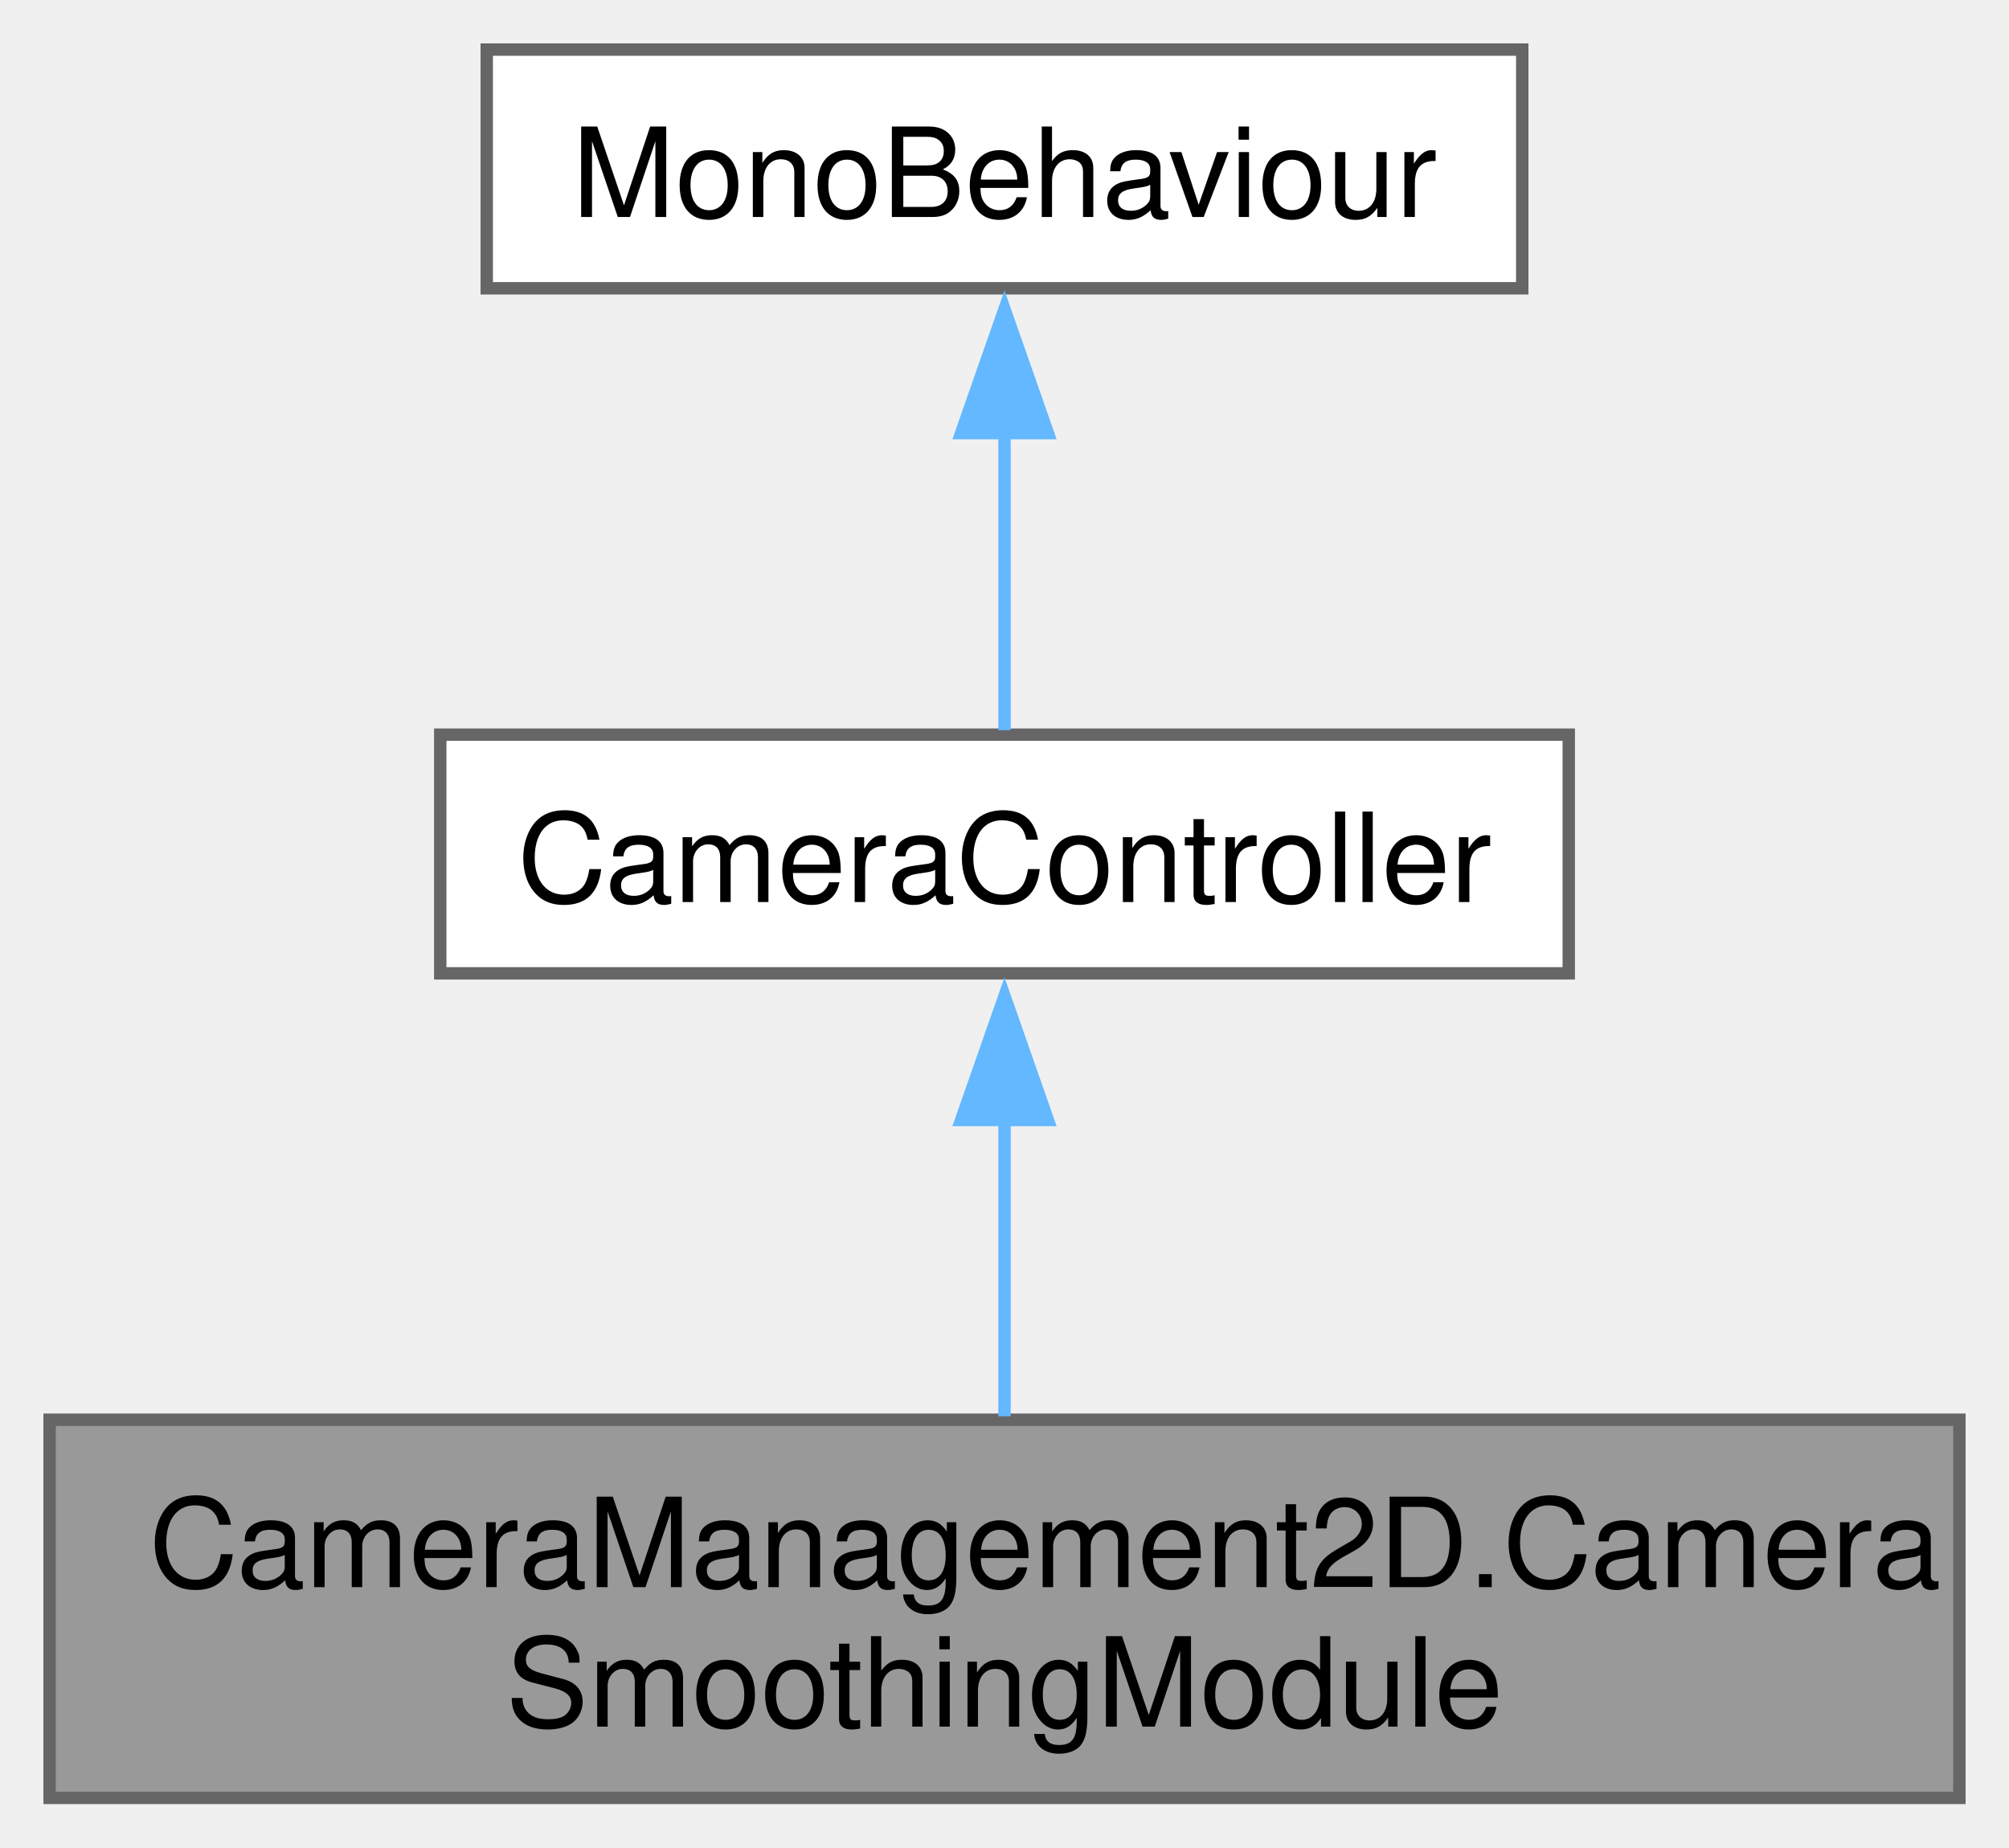
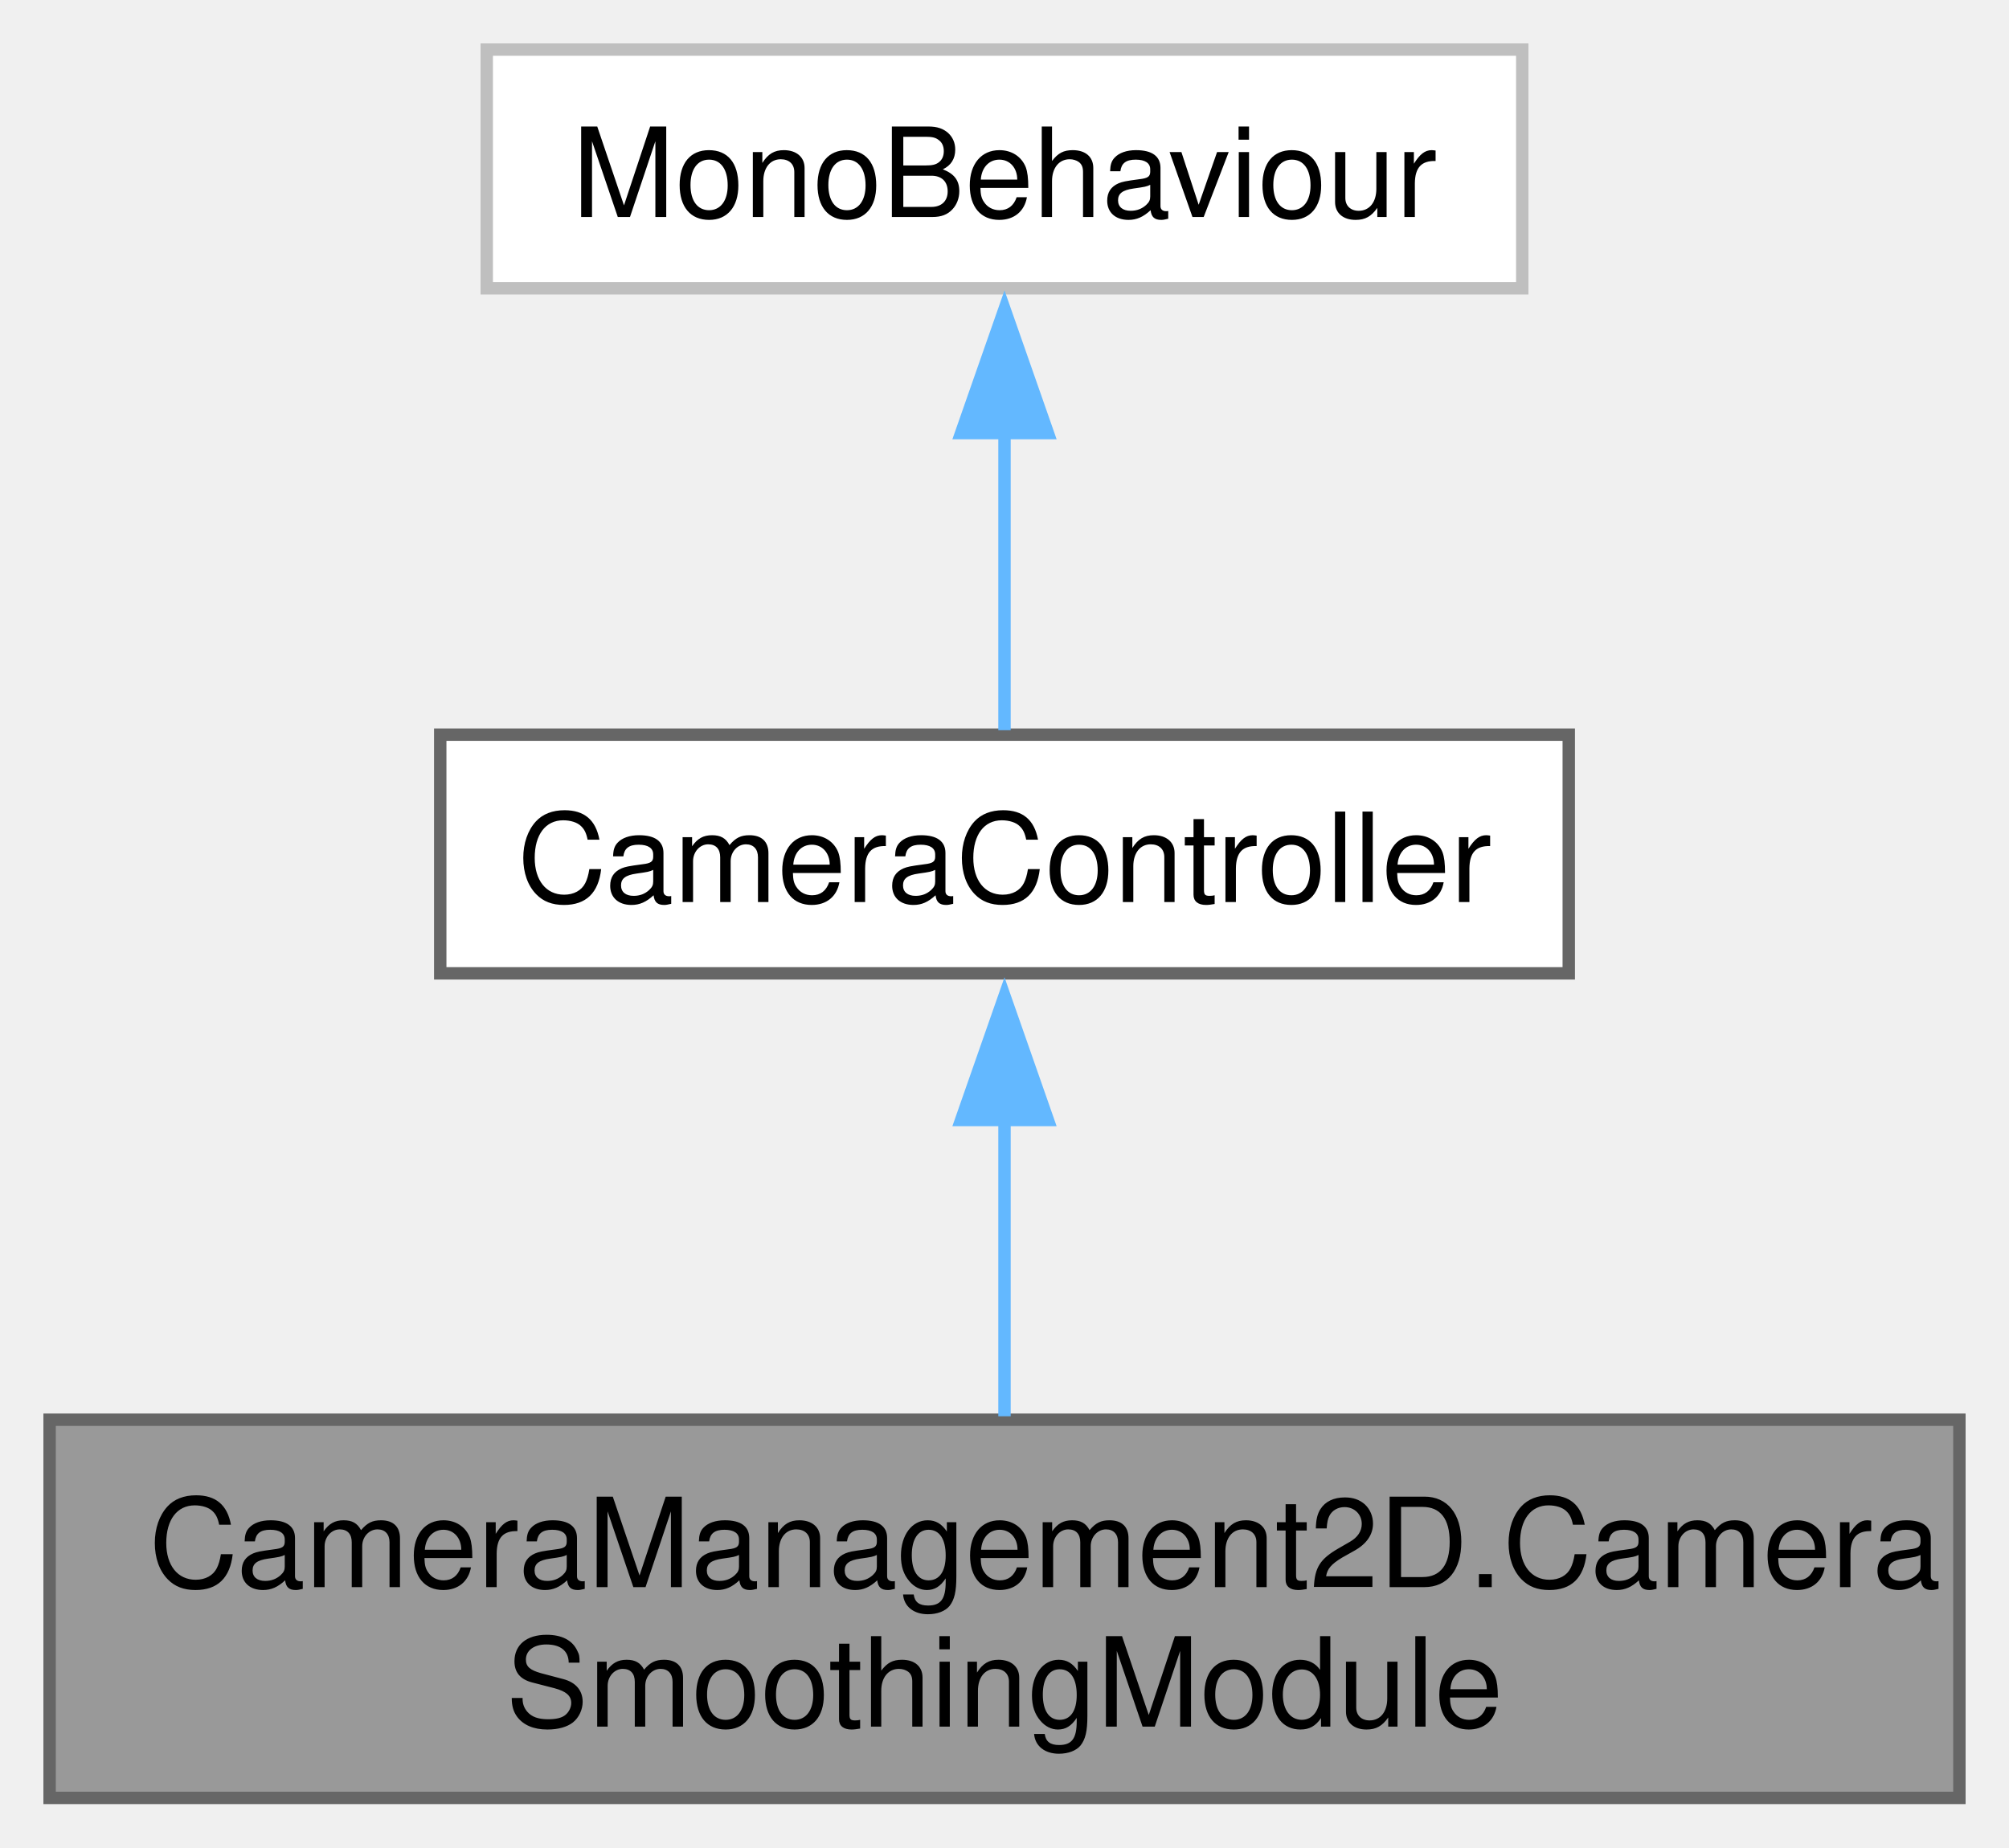
<svg xmlns="http://www.w3.org/2000/svg" xmlns:xlink="http://www.w3.org/1999/xlink" width="162pt" height="149pt" viewBox="0.00 0.00 162.00 149.00">
  <g id="graph0" class="graph" transform="scale(1 1) rotate(0) translate(4 145)">
    <g id="Node000001" class="node">
      <g id="a_Node000001">
        <a xlink:title="A module for smoothing camera movement, including position, zoom, and rotation. This class extends th...">
          <polygon fill="#999999" stroke="#666666" points="154,-30.5 0,-30.5 0,0 154,0 154,-30.5" />
          <text text-anchor="start" x="8" y="-17" font-family="Helvetica,sans-Serif" font-size="10.00">CameraManagement2D.Camera</text>
          <text text-anchor="middle" x="77" y="-5.75" font-family="Helvetica,sans-Serif" font-size="10.00">SmoothingModule</text>
        </a>
      </g>
    </g>
    <g id="Node000002" class="node">
      <g id="a_Node000002">
        <a xlink:href="class_camera_management2_d_1_1_camera_controller.html" target="_top" xlink:title="An abstract base class for camera controllers.">
          <polygon fill="white" stroke="#666666" points="122.5,-85.75 31.5,-85.75 31.5,-66.5 122.5,-66.5 122.5,-85.75" />
          <text text-anchor="middle" x="77" y="-72.25" font-family="Helvetica,sans-Serif" font-size="10.00">CameraController</text>
        </a>
      </g>
    </g>
    <g id="edge1_Node000001_Node000002" class="edge">
      <g id="a_edge1_Node000001_Node000002">
        <a xlink:title=" ">
          <path fill="none" stroke="#63b8ff" d="M77,-54.92C77,-46.99 77,-38.06 77,-30.78" />
          <polygon fill="#63b8ff" stroke="#63b8ff" points="73.5,-54.67 77,-64.67 80.5,-54.67 73.5,-54.67" />
        </a>
      </g>
    </g>
    <g id="Node000003" class="node">
      <g id="a_Node000003">
        <a xlink:title=" ">
-           <polygon fill="white" stroke="#666666" points="118.75,-141 35.25,-141 35.25,-121.75 118.75,-121.75 118.75,-141" />
+           <polygon fill="white" stroke="#bfbfbf" points="118.75,-141 35.25,-141 35.25,-121.75 118.75,-121.75 118.75,-141" />
          <text text-anchor="middle" x="77" y="-127.5" font-family="Helvetica,sans-Serif" font-size="10.00">MonoBehaviour</text>
        </a>
      </g>
    </g>
    <g id="edge2_Node000002_Node000003" class="edge">
      <g id="a_edge2_Node000002_Node000003">
        <a xlink:title=" ">
          <path fill="none" stroke="#63b8ff" d="M77,-110.13C77,-101.84 77,-92.67 77,-86.11" />
          <polygon fill="#63b8ff" stroke="#63b8ff" points="73.5,-110.07 77,-120.07 80.5,-110.07 73.5,-110.07" />
        </a>
      </g>
    </g>
  </g>
</svg>
